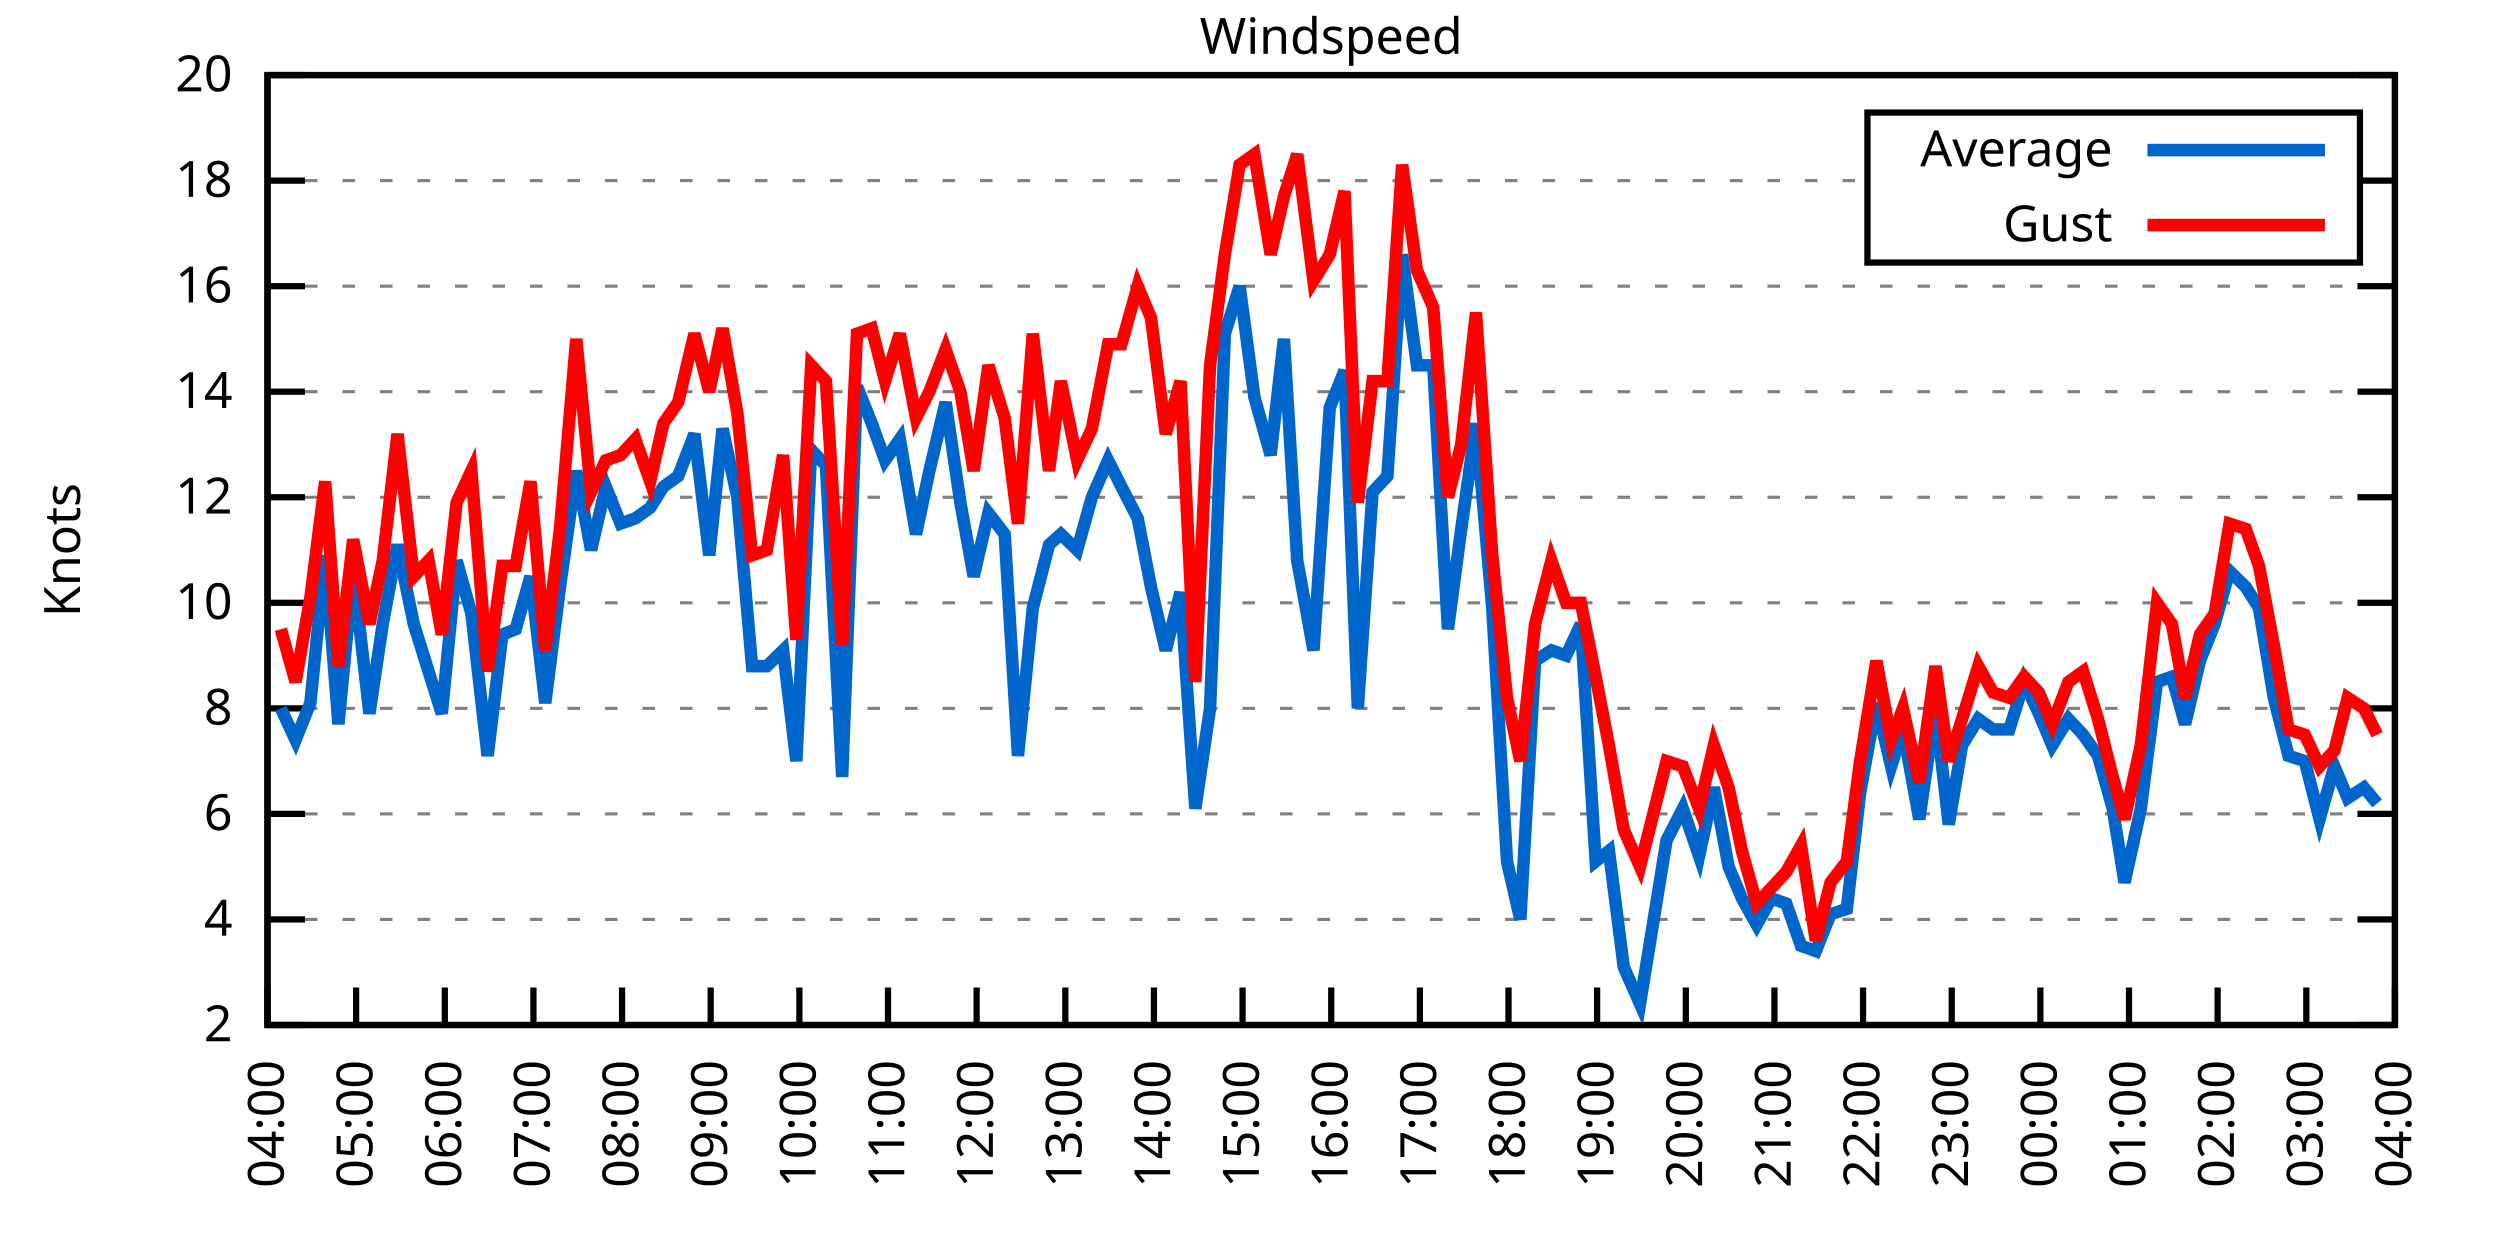
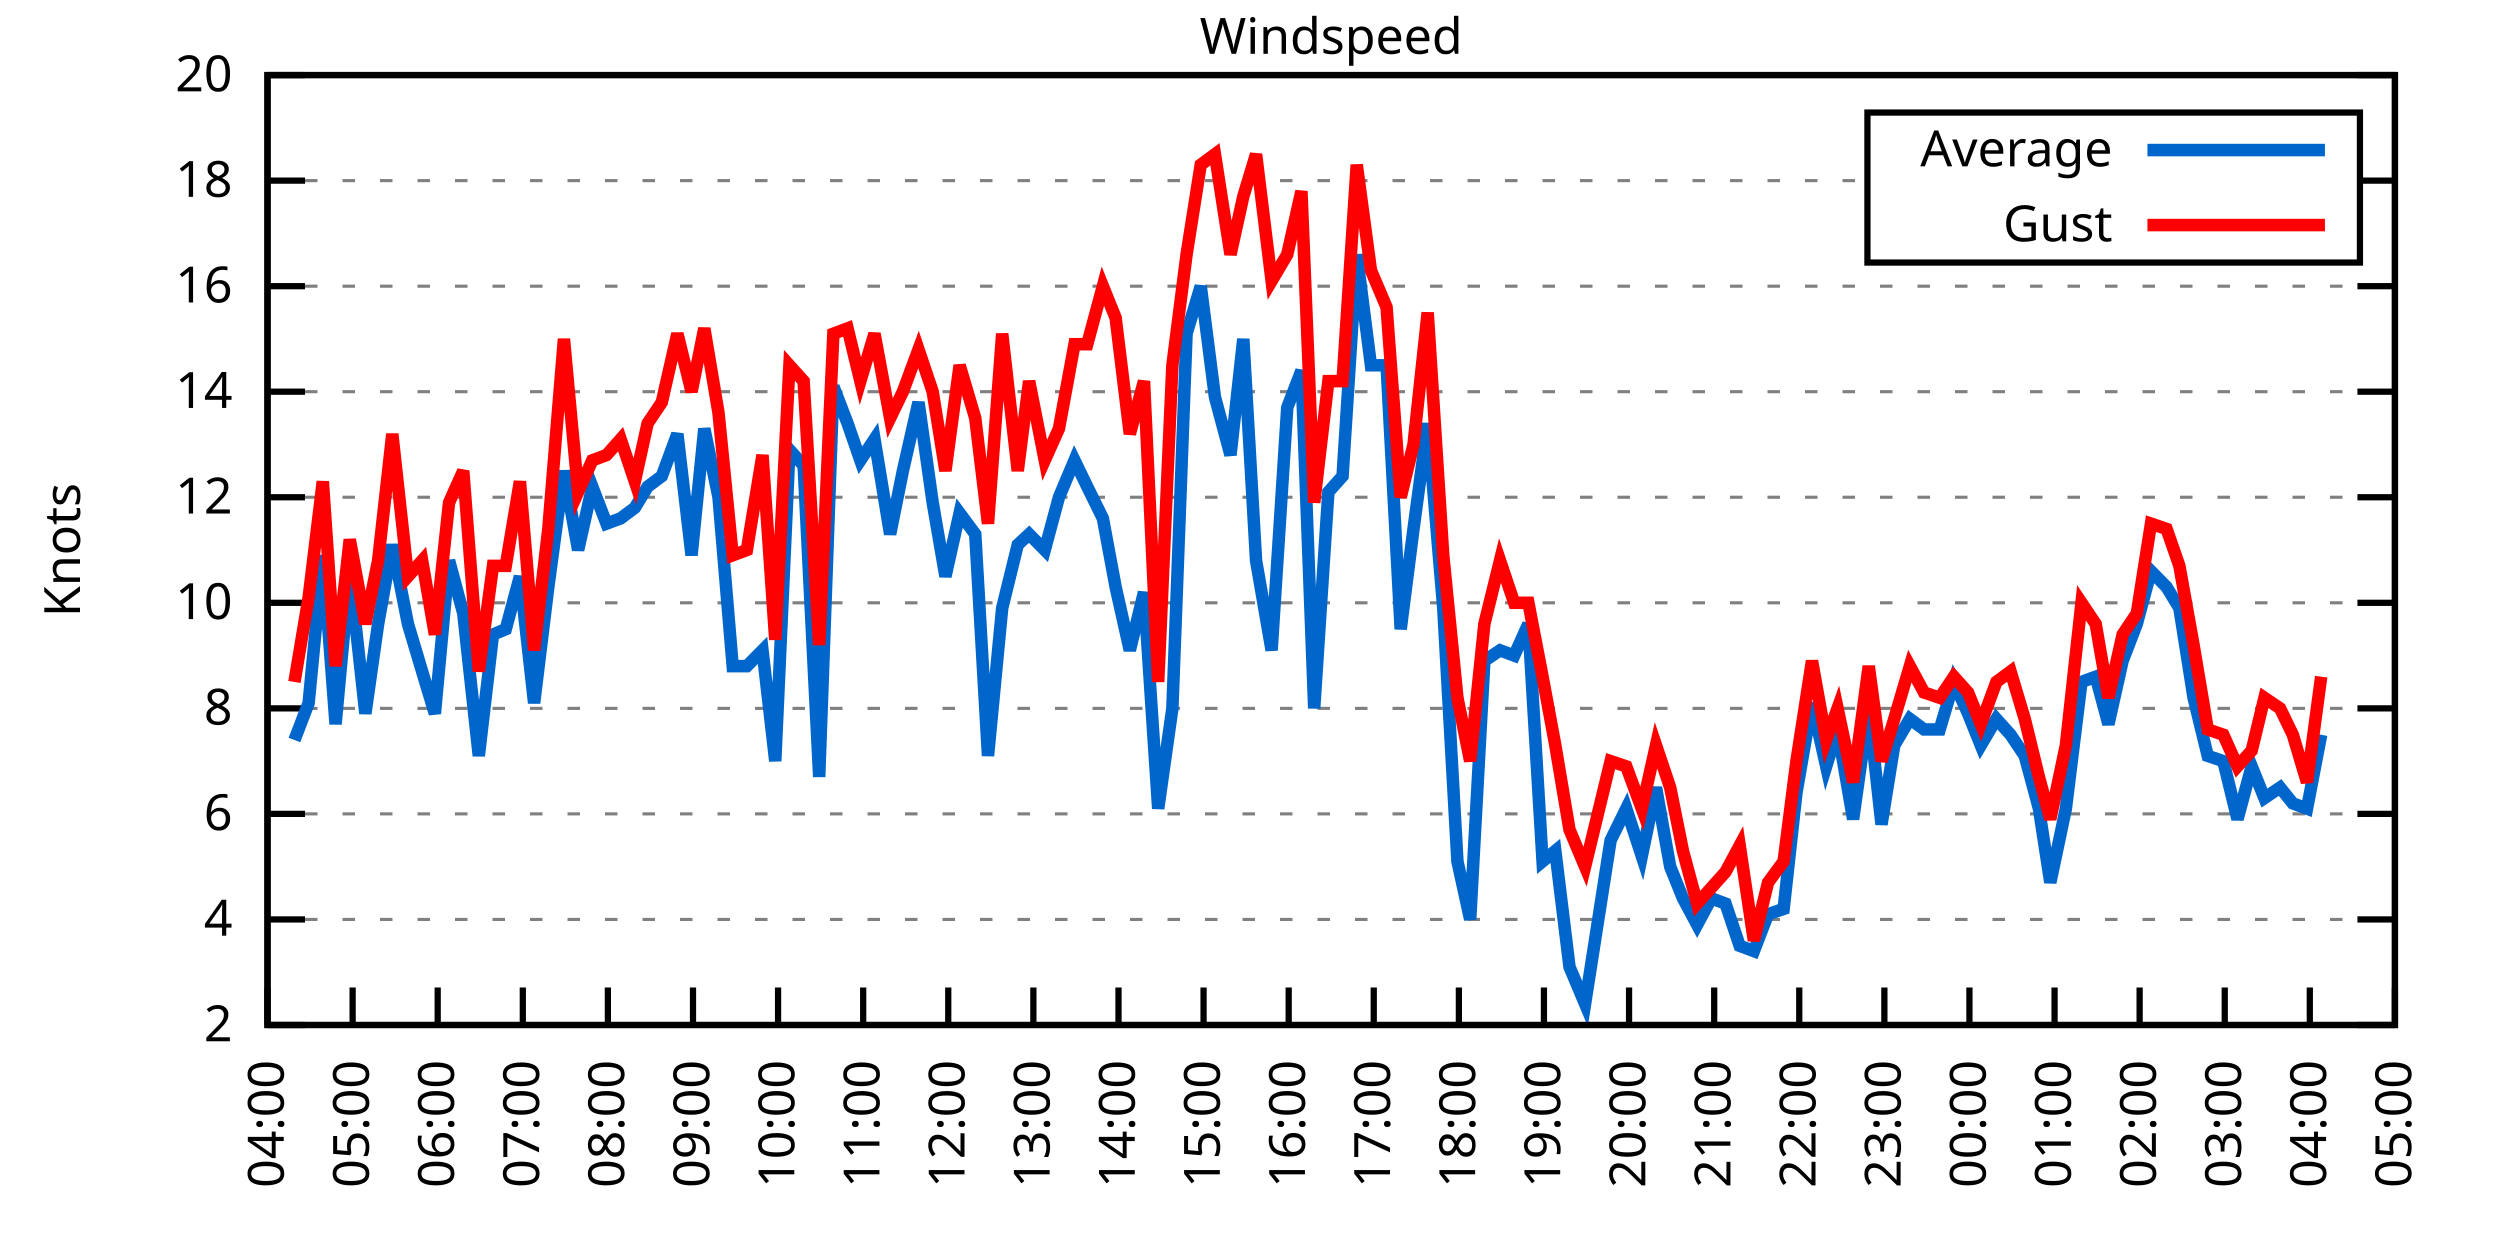
<svg xmlns="http://www.w3.org/2000/svg" xmlns:xlink="http://www.w3.org/1999/xlink" width="400" height="200" viewBox="0 0 400 200">
  <g id="gnuplot_canvas">
    <rect x="0" y="0" width="400" height="200" fill="none" />
    <defs>
      <circle id="gpDot" r="0.5" stroke-width="0.5" stroke="currentColor" />
      <path id="gpPt0" stroke-width="0.333" stroke="currentColor" d="M-1,0 h2 M0,-1 v2" />
      <path id="gpPt1" stroke-width="0.333" stroke="currentColor" d="M-1,-1 L1,1 M1,-1 L-1,1" />
      <path id="gpPt2" stroke-width="0.333" stroke="currentColor" d="M-1,0 L1,0 M0,-1 L0,1 M-1,-1 L1,1 M-1,1 L1,-1" />
      <rect id="gpPt3" stroke-width="0.333" stroke="currentColor" x="-1" y="-1" width="2" height="2" />
      <rect id="gpPt4" stroke-width="0.333" stroke="currentColor" fill="currentColor" x="-1" y="-1" width="2" height="2" />
      <circle id="gpPt5" stroke-width="0.333" stroke="currentColor" cx="0" cy="0" r="1" />
      <use xlink:href="#gpPt5" id="gpPt6" fill="currentColor" stroke="none" />
      <path id="gpPt7" stroke-width="0.333" stroke="currentColor" d="M0,-1.33 L-1.33,0.67 L1.33,0.67 z" />
      <use xlink:href="#gpPt7" id="gpPt8" fill="currentColor" stroke="none" />
      <use xlink:href="#gpPt7" id="gpPt9" stroke="currentColor" transform="rotate(180)" />
      <use xlink:href="#gpPt9" id="gpPt10" fill="currentColor" stroke="none" />
      <use xlink:href="#gpPt3" id="gpPt11" stroke="currentColor" transform="rotate(45)" />
      <use xlink:href="#gpPt11" id="gpPt12" fill="currentColor" stroke="none" />
      <path id="gpPt13" stroke-width="0.333" stroke="currentColor" d="M0,1.330 L1.265,0.411 L0.782,-1.067 L-0.782,-1.076 L-1.265,0.411 z" />
      <use xlink:href="#gpPt13" id="gpPt14" fill="currentColor" stroke="none" />
      <filter id="textbox" filterUnits="objectBoundingBox" x="0" y="0" height="1" width="1">
        <feFlood flood-color="white" flood-opacity="1" result="bgnd" />
        <feComposite in="SourceGraphic" in2="bgnd" operator="atop" />
      </filter>
      <filter id="greybox" filterUnits="objectBoundingBox" x="0" y="0" height="1" width="1">
        <feFlood flood-color="lightgrey" flood-opacity="1" result="grey" />
        <feComposite in="SourceGraphic" in2="grey" operator="atop" />
      </filter>
    </defs>
    <g fill="none" color="white" stroke="currentColor" stroke-width="1.00" stroke-linecap="butt" stroke-linejoin="miter">
</g>
    <g fill="none" color="black" stroke="currentColor" stroke-width="1.00" stroke-linecap="butt" stroke-linejoin="miter">
      <g stroke="none" shape-rendering="crispEdges">
        <polygon fill="rgb(255, 255, 255)" points="42.80,164.00 383.18,164.00 383.18,12.02 42.80,12.02 " />
      </g>
    </g>
    <g fill="none" color="black" stroke="currentColor" stroke-width="1.00" stroke-linecap="butt" stroke-linejoin="miter">
</g>
    <g fill="none" color="black" stroke="black" stroke-width="0.50" stroke-linecap="butt" stroke-linejoin="miter">
</g>
    <g fill="none" color="gray" stroke="currentColor" stroke-width="0.50" stroke-linecap="butt" stroke-linejoin="miter">
      <path stroke="gray" stroke-dasharray="2,4" class="gridline" d="M42.80,164.00 L383.19,164.00  " />
    </g>
    <g fill="none" color="gray" stroke="gray" stroke-width="1.00" stroke-linecap="butt" stroke-linejoin="miter">
</g>
    <g fill="none" color="black" stroke="currentColor" stroke-width="1.00" stroke-linecap="butt" stroke-linejoin="miter">
      <path stroke="black" d="M42.80,164.00 L48.80,164.00 M383.19,164.00 L377.19,164.00  " />
      <g transform="translate(37.20,166.60)" stroke="none" fill="black" font-family="Sans" font-size="8.00" text-anchor="end">
        <text>
          <tspan font-family="Sans"> 2</tspan>
        </text>
      </g>
    </g>
    <g fill="none" color="black" stroke="currentColor" stroke-width="1.00" stroke-linecap="butt" stroke-linejoin="miter">
</g>
    <g fill="none" color="black" stroke="black" stroke-width="0.50" stroke-linecap="butt" stroke-linejoin="miter">
</g>
    <g fill="none" color="gray" stroke="currentColor" stroke-width="0.50" stroke-linecap="butt" stroke-linejoin="miter">
      <path stroke="gray" stroke-dasharray="2,4" class="gridline" d="M42.80,147.11 L383.19,147.11  " />
    </g>
    <g fill="none" color="gray" stroke="gray" stroke-width="1.00" stroke-linecap="butt" stroke-linejoin="miter">
</g>
    <g fill="none" color="black" stroke="currentColor" stroke-width="1.00" stroke-linecap="butt" stroke-linejoin="miter">
      <path stroke="black" d="M42.80,147.11 L48.80,147.11 M383.19,147.11 L377.19,147.11  " />
      <g transform="translate(37.20,149.71)" stroke="none" fill="black" font-family="Sans" font-size="8.00" text-anchor="end">
        <text>
          <tspan font-family="Sans"> 4</tspan>
        </text>
      </g>
    </g>
    <g fill="none" color="black" stroke="currentColor" stroke-width="1.00" stroke-linecap="butt" stroke-linejoin="miter">
</g>
    <g fill="none" color="black" stroke="black" stroke-width="0.50" stroke-linecap="butt" stroke-linejoin="miter">
</g>
    <g fill="none" color="gray" stroke="currentColor" stroke-width="0.50" stroke-linecap="butt" stroke-linejoin="miter">
      <path stroke="gray" stroke-dasharray="2,4" class="gridline" d="M42.80,130.22 L383.19,130.22  " />
    </g>
    <g fill="none" color="gray" stroke="gray" stroke-width="1.00" stroke-linecap="butt" stroke-linejoin="miter">
</g>
    <g fill="none" color="black" stroke="currentColor" stroke-width="1.00" stroke-linecap="butt" stroke-linejoin="miter">
      <path stroke="black" d="M42.80,130.22 L48.80,130.22 M383.19,130.22 L377.19,130.22  " />
      <g transform="translate(37.20,132.82)" stroke="none" fill="black" font-family="Sans" font-size="8.00" text-anchor="end">
        <text>
          <tspan font-family="Sans"> 6</tspan>
        </text>
      </g>
    </g>
    <g fill="none" color="black" stroke="currentColor" stroke-width="1.00" stroke-linecap="butt" stroke-linejoin="miter">
</g>
    <g fill="none" color="black" stroke="black" stroke-width="0.50" stroke-linecap="butt" stroke-linejoin="miter">
</g>
    <g fill="none" color="gray" stroke="currentColor" stroke-width="0.50" stroke-linecap="butt" stroke-linejoin="miter">
      <path stroke="gray" stroke-dasharray="2,4" class="gridline" d="M42.80,113.34 L383.19,113.34  " />
    </g>
    <g fill="none" color="gray" stroke="gray" stroke-width="1.00" stroke-linecap="butt" stroke-linejoin="miter">
</g>
    <g fill="none" color="black" stroke="currentColor" stroke-width="1.00" stroke-linecap="butt" stroke-linejoin="miter">
      <path stroke="black" d="M42.80,113.34 L48.80,113.34 M383.19,113.34 L377.19,113.34  " />
      <g transform="translate(37.20,115.94)" stroke="none" fill="black" font-family="Sans" font-size="8.00" text-anchor="end">
        <text>
          <tspan font-family="Sans"> 8</tspan>
        </text>
      </g>
    </g>
    <g fill="none" color="black" stroke="currentColor" stroke-width="1.00" stroke-linecap="butt" stroke-linejoin="miter">
</g>
    <g fill="none" color="black" stroke="black" stroke-width="0.50" stroke-linecap="butt" stroke-linejoin="miter">
</g>
    <g fill="none" color="gray" stroke="currentColor" stroke-width="0.50" stroke-linecap="butt" stroke-linejoin="miter">
      <path stroke="gray" stroke-dasharray="2,4" class="gridline" d="M42.80,96.45 L383.19,96.45  " />
    </g>
    <g fill="none" color="gray" stroke="gray" stroke-width="1.00" stroke-linecap="butt" stroke-linejoin="miter">
</g>
    <g fill="none" color="black" stroke="currentColor" stroke-width="1.00" stroke-linecap="butt" stroke-linejoin="miter">
      <path stroke="black" d="M42.80,96.45 L48.80,96.45 M383.19,96.45 L377.19,96.45  " />
      <g transform="translate(37.20,99.05)" stroke="none" fill="black" font-family="Sans" font-size="8.00" text-anchor="end">
        <text>
          <tspan font-family="Sans"> 10</tspan>
        </text>
      </g>
    </g>
    <g fill="none" color="black" stroke="currentColor" stroke-width="1.00" stroke-linecap="butt" stroke-linejoin="miter">
</g>
    <g fill="none" color="black" stroke="black" stroke-width="0.50" stroke-linecap="butt" stroke-linejoin="miter">
</g>
    <g fill="none" color="gray" stroke="currentColor" stroke-width="0.50" stroke-linecap="butt" stroke-linejoin="miter">
      <path stroke="gray" stroke-dasharray="2,4" class="gridline" d="M42.80,79.56 L383.19,79.56  " />
    </g>
    <g fill="none" color="gray" stroke="gray" stroke-width="1.00" stroke-linecap="butt" stroke-linejoin="miter">
</g>
    <g fill="none" color="black" stroke="currentColor" stroke-width="1.00" stroke-linecap="butt" stroke-linejoin="miter">
      <path stroke="black" d="M42.80,79.56 L48.80,79.56 M383.19,79.56 L377.19,79.56  " />
      <g transform="translate(37.20,82.16)" stroke="none" fill="black" font-family="Sans" font-size="8.00" text-anchor="end">
        <text>
          <tspan font-family="Sans"> 12</tspan>
        </text>
      </g>
    </g>
    <g fill="none" color="black" stroke="currentColor" stroke-width="1.00" stroke-linecap="butt" stroke-linejoin="miter">
</g>
    <g fill="none" color="black" stroke="black" stroke-width="0.50" stroke-linecap="butt" stroke-linejoin="miter">
</g>
    <g fill="none" color="gray" stroke="currentColor" stroke-width="0.50" stroke-linecap="butt" stroke-linejoin="miter">
      <path stroke="gray" stroke-dasharray="2,4" class="gridline" d="M42.80,62.67 L383.19,62.67  " />
    </g>
    <g fill="none" color="gray" stroke="gray" stroke-width="1.00" stroke-linecap="butt" stroke-linejoin="miter">
</g>
    <g fill="none" color="black" stroke="currentColor" stroke-width="1.00" stroke-linecap="butt" stroke-linejoin="miter">
      <path stroke="black" d="M42.80,62.67 L48.80,62.67 M383.19,62.67 L377.19,62.67  " />
      <g transform="translate(37.20,65.27)" stroke="none" fill="black" font-family="Sans" font-size="8.00" text-anchor="end">
        <text>
          <tspan font-family="Sans"> 14</tspan>
        </text>
      </g>
    </g>
    <g fill="none" color="black" stroke="currentColor" stroke-width="1.00" stroke-linecap="butt" stroke-linejoin="miter">
</g>
    <g fill="none" color="black" stroke="black" stroke-width="0.50" stroke-linecap="butt" stroke-linejoin="miter">
</g>
    <g fill="none" color="gray" stroke="currentColor" stroke-width="0.50" stroke-linecap="butt" stroke-linejoin="miter">
      <path stroke="gray" stroke-dasharray="2,4" class="gridline" d="M42.80,45.79 L383.19,45.79  " />
    </g>
    <g fill="none" color="gray" stroke="gray" stroke-width="1.00" stroke-linecap="butt" stroke-linejoin="miter">
</g>
    <g fill="none" color="black" stroke="currentColor" stroke-width="1.00" stroke-linecap="butt" stroke-linejoin="miter">
      <path stroke="black" d="M42.80,45.79 L48.80,45.79 M383.19,45.79 L377.19,45.79  " />
      <g transform="translate(37.20,48.39)" stroke="none" fill="black" font-family="Sans" font-size="8.00" text-anchor="end">
        <text>
          <tspan font-family="Sans"> 16</tspan>
        </text>
      </g>
    </g>
    <g fill="none" color="black" stroke="currentColor" stroke-width="1.00" stroke-linecap="butt" stroke-linejoin="miter">
</g>
    <g fill="none" color="black" stroke="black" stroke-width="0.50" stroke-linecap="butt" stroke-linejoin="miter">
</g>
    <g fill="none" color="gray" stroke="currentColor" stroke-width="0.50" stroke-linecap="butt" stroke-linejoin="miter">
      <path stroke="gray" stroke-dasharray="2,4" class="gridline" d="M42.80,28.90 L298.79,28.90 M377.59,28.90 L383.19,28.90  " />
    </g>
    <g fill="none" color="gray" stroke="gray" stroke-width="1.00" stroke-linecap="butt" stroke-linejoin="miter">
</g>
    <g fill="none" color="black" stroke="currentColor" stroke-width="1.00" stroke-linecap="butt" stroke-linejoin="miter">
      <path stroke="black" d="M42.80,28.90 L48.80,28.90 M383.19,28.90 L377.19,28.90  " />
      <g transform="translate(37.20,31.50)" stroke="none" fill="black" font-family="Sans" font-size="8.00" text-anchor="end">
        <text>
          <tspan font-family="Sans"> 18</tspan>
        </text>
      </g>
    </g>
    <g fill="none" color="black" stroke="currentColor" stroke-width="1.00" stroke-linecap="butt" stroke-linejoin="miter">
</g>
    <g fill="none" color="black" stroke="black" stroke-width="0.50" stroke-linecap="butt" stroke-linejoin="miter">
</g>
    <g fill="none" color="gray" stroke="currentColor" stroke-width="0.50" stroke-linecap="butt" stroke-linejoin="miter">
      <path stroke="gray" stroke-dasharray="2,4" class="gridline" d="M42.80,12.01 L383.19,12.01  " />
    </g>
    <g fill="none" color="gray" stroke="gray" stroke-width="1.00" stroke-linecap="butt" stroke-linejoin="miter">
</g>
    <g fill="none" color="black" stroke="currentColor" stroke-width="1.00" stroke-linecap="butt" stroke-linejoin="miter">
      <path stroke="black" d="M42.80,12.01 L48.80,12.01 M383.19,12.01 L377.19,12.01  " />
      <g transform="translate(37.20,14.61)" stroke="none" fill="black" font-family="Sans" font-size="8.00" text-anchor="end">
        <text>
          <tspan font-family="Sans"> 20</tspan>
        </text>
      </g>
    </g>
    <g fill="none" color="black" stroke="currentColor" stroke-width="1.00" stroke-linecap="butt" stroke-linejoin="miter">
      <path stroke="black" d="M42.80,164.00 L42.80,158.00  " />
      <g transform="translate(45.40,169.60) rotate(270.00)" stroke="none" fill="black" font-family="Sans" font-size="8.00" text-anchor="end">
        <text>
          <tspan font-family="Sans">04:00</tspan>
        </text>
      </g>
    </g>
    <g fill="none" color="black" stroke="currentColor" stroke-width="1.00" stroke-linecap="butt" stroke-linejoin="miter">
-       <path stroke="black" d="M56.98,164.00 L56.98,158.00  " />
-       <g transform="translate(59.58,169.60) rotate(270.00)" stroke="none" fill="black" font-family="Sans" font-size="8.00" text-anchor="end">
+       <path stroke="black" d="M56.42,164.00 L56.42,158.00  " />
+       <g transform="translate(59.02,169.60) rotate(270.00)" stroke="none" fill="black" font-family="Sans" font-size="8.00" text-anchor="end">
        <text>
          <tspan font-family="Sans">05:00</tspan>
        </text>
      </g>
    </g>
    <g fill="none" color="black" stroke="currentColor" stroke-width="1.00" stroke-linecap="butt" stroke-linejoin="miter">
-       <path stroke="black" d="M71.17,164.00 L71.17,158.00  " />
-       <g transform="translate(73.77,169.60) rotate(270.00)" stroke="none" fill="black" font-family="Sans" font-size="8.00" text-anchor="end">
+       <path stroke="black" d="M70.03,164.00 L70.03,158.00  " />
+       <g transform="translate(72.63,169.60) rotate(270.00)" stroke="none" fill="black" font-family="Sans" font-size="8.00" text-anchor="end">
        <text>
          <tspan font-family="Sans">06:00</tspan>
        </text>
      </g>
    </g>
    <g fill="none" color="black" stroke="currentColor" stroke-width="1.00" stroke-linecap="butt" stroke-linejoin="miter">
-       <path stroke="black" d="M85.35,164.00 L85.35,158.00  " />
-       <g transform="translate(87.95,169.60) rotate(270.00)" stroke="none" fill="black" font-family="Sans" font-size="8.00" text-anchor="end">
+       <path stroke="black" d="M83.65,164.00 L83.65,158.00  " />
+       <g transform="translate(86.25,169.60) rotate(270.00)" stroke="none" fill="black" font-family="Sans" font-size="8.00" text-anchor="end">
        <text>
          <tspan font-family="Sans">07:00</tspan>
        </text>
      </g>
    </g>
    <g fill="none" color="black" stroke="currentColor" stroke-width="1.00" stroke-linecap="butt" stroke-linejoin="miter">
-       <path stroke="black" d="M99.53,164.00 L99.53,158.00  " />
-       <g transform="translate(102.13,169.60) rotate(270.00)" stroke="none" fill="black" font-family="Sans" font-size="8.00" text-anchor="end">
+       <path stroke="black" d="M97.26,164.00 L97.26,158.00  " />
+       <g transform="translate(99.86,169.60) rotate(270.00)" stroke="none" fill="black" font-family="Sans" font-size="8.00" text-anchor="end">
        <text>
          <tspan font-family="Sans">08:00</tspan>
        </text>
      </g>
    </g>
    <g fill="none" color="black" stroke="currentColor" stroke-width="1.00" stroke-linecap="butt" stroke-linejoin="miter">
-       <path stroke="black" d="M113.71,164.00 L113.71,158.00  " />
-       <g transform="translate(116.31,169.60) rotate(270.00)" stroke="none" fill="black" font-family="Sans" font-size="8.00" text-anchor="end">
+       <path stroke="black" d="M110.88,164.00 L110.88,158.00  " />
+       <g transform="translate(113.48,169.60) rotate(270.00)" stroke="none" fill="black" font-family="Sans" font-size="8.00" text-anchor="end">
        <text>
          <tspan font-family="Sans">09:00</tspan>
        </text>
      </g>
    </g>
    <g fill="none" color="black" stroke="currentColor" stroke-width="1.00" stroke-linecap="butt" stroke-linejoin="miter">
-       <path stroke="black" d="M127.90,164.00 L127.90,158.00  " />
-       <g transform="translate(130.50,169.60) rotate(270.00)" stroke="none" fill="black" font-family="Sans" font-size="8.00" text-anchor="end">
+       <path stroke="black" d="M124.49,164.00 L124.49,158.00  " />
+       <g transform="translate(127.09,169.60) rotate(270.00)" stroke="none" fill="black" font-family="Sans" font-size="8.00" text-anchor="end">
        <text>
          <tspan font-family="Sans">10:00</tspan>
        </text>
      </g>
    </g>
    <g fill="none" color="black" stroke="currentColor" stroke-width="1.00" stroke-linecap="butt" stroke-linejoin="miter">
-       <path stroke="black" d="M142.08,164.00 L142.08,158.00  " />
-       <g transform="translate(144.68,169.60) rotate(270.00)" stroke="none" fill="black" font-family="Sans" font-size="8.00" text-anchor="end">
+       <path stroke="black" d="M138.11,164.00 L138.11,158.00  " />
+       <g transform="translate(140.71,169.60) rotate(270.00)" stroke="none" fill="black" font-family="Sans" font-size="8.00" text-anchor="end">
        <text>
          <tspan font-family="Sans">11:00</tspan>
        </text>
      </g>
    </g>
    <g fill="none" color="black" stroke="currentColor" stroke-width="1.00" stroke-linecap="butt" stroke-linejoin="miter">
-       <path stroke="black" d="M156.26,164.00 L156.26,158.00  " />
-       <g transform="translate(158.86,169.60) rotate(270.00)" stroke="none" fill="black" font-family="Sans" font-size="8.00" text-anchor="end">
+       <path stroke="black" d="M151.72,164.00 L151.72,158.00  " />
+       <g transform="translate(154.32,169.60) rotate(270.00)" stroke="none" fill="black" font-family="Sans" font-size="8.00" text-anchor="end">
        <text>
          <tspan font-family="Sans">12:00</tspan>
        </text>
      </g>
    </g>
    <g fill="none" color="black" stroke="currentColor" stroke-width="1.00" stroke-linecap="butt" stroke-linejoin="miter">
-       <path stroke="black" d="M170.45,164.00 L170.45,158.00  " />
-       <g transform="translate(173.05,169.60) rotate(270.00)" stroke="none" fill="black" font-family="Sans" font-size="8.00" text-anchor="end">
+       <path stroke="black" d="M165.34,164.00 L165.34,158.00  " />
+       <g transform="translate(167.94,169.60) rotate(270.00)" stroke="none" fill="black" font-family="Sans" font-size="8.00" text-anchor="end">
        <text>
          <tspan font-family="Sans">13:00</tspan>
        </text>
      </g>
    </g>
    <g fill="none" color="black" stroke="currentColor" stroke-width="1.00" stroke-linecap="butt" stroke-linejoin="miter">
-       <path stroke="black" d="M184.63,164.00 L184.63,158.00  " />
-       <g transform="translate(187.23,169.60) rotate(270.00)" stroke="none" fill="black" font-family="Sans" font-size="8.00" text-anchor="end">
+       <path stroke="black" d="M178.96,164.00 L178.96,158.00  " />
+       <g transform="translate(181.56,169.60) rotate(270.00)" stroke="none" fill="black" font-family="Sans" font-size="8.00" text-anchor="end">
        <text>
          <tspan font-family="Sans">14:00</tspan>
        </text>
      </g>
    </g>
    <g fill="none" color="black" stroke="currentColor" stroke-width="1.00" stroke-linecap="butt" stroke-linejoin="miter">
-       <path stroke="black" d="M198.81,164.00 L198.81,158.00  " />
-       <g transform="translate(201.41,169.60) rotate(270.00)" stroke="none" fill="black" font-family="Sans" font-size="8.00" text-anchor="end">
+       <path stroke="black" d="M192.57,164.00 L192.57,158.00  " />
+       <g transform="translate(195.17,169.60) rotate(270.00)" stroke="none" fill="black" font-family="Sans" font-size="8.00" text-anchor="end">
        <text>
          <tspan font-family="Sans">15:00</tspan>
        </text>
      </g>
    </g>
    <g fill="none" color="black" stroke="currentColor" stroke-width="1.00" stroke-linecap="butt" stroke-linejoin="miter">
-       <path stroke="black" d="M213.00,164.00 L213.00,158.00  " />
-       <g transform="translate(215.60,169.60) rotate(270.00)" stroke="none" fill="black" font-family="Sans" font-size="8.00" text-anchor="end">
+       <path stroke="black" d="M206.19,164.00 L206.19,158.00  " />
+       <g transform="translate(208.79,169.60) rotate(270.00)" stroke="none" fill="black" font-family="Sans" font-size="8.00" text-anchor="end">
        <text>
          <tspan font-family="Sans">16:00</tspan>
        </text>
      </g>
    </g>
    <g fill="none" color="black" stroke="currentColor" stroke-width="1.00" stroke-linecap="butt" stroke-linejoin="miter">
-       <path stroke="black" d="M227.18,164.00 L227.18,158.00  " />
-       <g transform="translate(229.78,169.60) rotate(270.00)" stroke="none" fill="black" font-family="Sans" font-size="8.00" text-anchor="end">
+       <path stroke="black" d="M219.80,164.00 L219.80,158.00  " />
+       <g transform="translate(222.40,169.60) rotate(270.00)" stroke="none" fill="black" font-family="Sans" font-size="8.00" text-anchor="end">
        <text>
          <tspan font-family="Sans">17:00</tspan>
        </text>
      </g>
    </g>
    <g fill="none" color="black" stroke="currentColor" stroke-width="1.00" stroke-linecap="butt" stroke-linejoin="miter">
-       <path stroke="black" d="M241.36,164.00 L241.36,158.00  " />
-       <g transform="translate(243.96,169.60) rotate(270.00)" stroke="none" fill="black" font-family="Sans" font-size="8.00" text-anchor="end">
+       <path stroke="black" d="M233.42,164.00 L233.42,158.00  " />
+       <g transform="translate(236.02,169.60) rotate(270.00)" stroke="none" fill="black" font-family="Sans" font-size="8.00" text-anchor="end">
        <text>
          <tspan font-family="Sans">18:00</tspan>
        </text>
      </g>
    </g>
    <g fill="none" color="black" stroke="currentColor" stroke-width="1.00" stroke-linecap="butt" stroke-linejoin="miter">
-       <path stroke="black" d="M255.54,164.00 L255.54,158.00  " />
-       <g transform="translate(258.14,169.60) rotate(270.00)" stroke="none" fill="black" font-family="Sans" font-size="8.00" text-anchor="end">
+       <path stroke="black" d="M247.03,164.00 L247.03,158.00  " />
+       <g transform="translate(249.63,169.60) rotate(270.00)" stroke="none" fill="black" font-family="Sans" font-size="8.00" text-anchor="end">
        <text>
          <tspan font-family="Sans">19:00</tspan>
        </text>
      </g>
    </g>
    <g fill="none" color="black" stroke="currentColor" stroke-width="1.00" stroke-linecap="butt" stroke-linejoin="miter">
-       <path stroke="black" d="M269.73,164.00 L269.73,158.00  " />
-       <g transform="translate(272.33,169.60) rotate(270.00)" stroke="none" fill="black" font-family="Sans" font-size="8.00" text-anchor="end">
+       <path stroke="black" d="M260.65,164.00 L260.65,158.00  " />
+       <g transform="translate(263.25,169.60) rotate(270.00)" stroke="none" fill="black" font-family="Sans" font-size="8.00" text-anchor="end">
        <text>
          <tspan font-family="Sans">20:00</tspan>
        </text>
      </g>
    </g>
    <g fill="none" color="black" stroke="currentColor" stroke-width="1.00" stroke-linecap="butt" stroke-linejoin="miter">
-       <path stroke="black" d="M283.91,164.00 L283.91,158.00  " />
-       <g transform="translate(286.51,169.60) rotate(270.00)" stroke="none" fill="black" font-family="Sans" font-size="8.00" text-anchor="end">
+       <path stroke="black" d="M274.27,164.00 L274.27,158.00  " />
+       <g transform="translate(276.87,169.60) rotate(270.00)" stroke="none" fill="black" font-family="Sans" font-size="8.00" text-anchor="end">
        <text>
          <tspan font-family="Sans">21:00</tspan>
        </text>
      </g>
    </g>
    <g fill="none" color="black" stroke="currentColor" stroke-width="1.00" stroke-linecap="butt" stroke-linejoin="miter">
-       <path stroke="black" d="M298.09,164.00 L298.09,158.00  " />
-       <g transform="translate(300.69,169.60) rotate(270.00)" stroke="none" fill="black" font-family="Sans" font-size="8.00" text-anchor="end">
+       <path stroke="black" d="M287.88,164.00 L287.88,158.00  " />
+       <g transform="translate(290.48,169.60) rotate(270.00)" stroke="none" fill="black" font-family="Sans" font-size="8.00" text-anchor="end">
        <text>
          <tspan font-family="Sans">22:00</tspan>
        </text>
      </g>
    </g>
    <g fill="none" color="black" stroke="currentColor" stroke-width="1.00" stroke-linecap="butt" stroke-linejoin="miter">
-       <path stroke="black" d="M312.28,164.00 L312.28,158.00  " />
-       <g transform="translate(314.88,169.60) rotate(270.00)" stroke="none" fill="black" font-family="Sans" font-size="8.00" text-anchor="end">
+       <path stroke="black" d="M301.50,164.00 L301.50,158.00  " />
+       <g transform="translate(304.10,169.60) rotate(270.00)" stroke="none" fill="black" font-family="Sans" font-size="8.00" text-anchor="end">
        <text>
          <tspan font-family="Sans">23:00</tspan>
        </text>
      </g>
    </g>
    <g fill="none" color="black" stroke="currentColor" stroke-width="1.00" stroke-linecap="butt" stroke-linejoin="miter">
-       <path stroke="black" d="M326.46,164.00 L326.46,158.00  " />
-       <g transform="translate(329.06,169.60) rotate(270.00)" stroke="none" fill="black" font-family="Sans" font-size="8.00" text-anchor="end">
+       <path stroke="black" d="M315.11,164.00 L315.11,158.00  " />
+       <g transform="translate(317.71,169.60) rotate(270.00)" stroke="none" fill="black" font-family="Sans" font-size="8.00" text-anchor="end">
        <text>
          <tspan font-family="Sans">00:00</tspan>
        </text>
      </g>
    </g>
    <g fill="none" color="black" stroke="currentColor" stroke-width="1.00" stroke-linecap="butt" stroke-linejoin="miter">
-       <path stroke="black" d="M340.64,164.00 L340.64,158.00  " />
-       <g transform="translate(343.24,169.60) rotate(270.00)" stroke="none" fill="black" font-family="Sans" font-size="8.00" text-anchor="end">
+       <path stroke="black" d="M328.73,164.00 L328.73,158.00  " />
+       <g transform="translate(331.33,169.60) rotate(270.00)" stroke="none" fill="black" font-family="Sans" font-size="8.00" text-anchor="end">
        <text>
          <tspan font-family="Sans">01:00</tspan>
        </text>
      </g>
    </g>
    <g fill="none" color="black" stroke="currentColor" stroke-width="1.00" stroke-linecap="butt" stroke-linejoin="miter">
-       <path stroke="black" d="M354.82,164.00 L354.82,158.00  " />
-       <g transform="translate(357.42,169.60) rotate(270.00)" stroke="none" fill="black" font-family="Sans" font-size="8.00" text-anchor="end">
+       <path stroke="black" d="M342.34,164.00 L342.34,158.00  " />
+       <g transform="translate(344.94,169.60) rotate(270.00)" stroke="none" fill="black" font-family="Sans" font-size="8.00" text-anchor="end">
        <text>
          <tspan font-family="Sans">02:00</tspan>
        </text>
      </g>
    </g>
    <g fill="none" color="black" stroke="currentColor" stroke-width="1.00" stroke-linecap="butt" stroke-linejoin="miter">
-       <path stroke="black" d="M369.01,164.00 L369.01,158.00  " />
-       <g transform="translate(371.61,169.60) rotate(270.00)" stroke="none" fill="black" font-family="Sans" font-size="8.00" text-anchor="end">
+       <path stroke="black" d="M355.96,164.00 L355.96,158.00  " />
+       <g transform="translate(358.56,169.60) rotate(270.00)" stroke="none" fill="black" font-family="Sans" font-size="8.00" text-anchor="end">
        <text>
          <tspan font-family="Sans">03:00</tspan>
+         </text>
+       </g>
+     </g>
+     <g fill="none" color="black" stroke="currentColor" stroke-width="1.00" stroke-linecap="butt" stroke-linejoin="miter">
+       <path stroke="black" d="M369.57,164.00 L369.57,158.00  " />
+       <g transform="translate(372.17,169.60) rotate(270.00)" stroke="none" fill="black" font-family="Sans" font-size="8.00" text-anchor="end">
+         <text>
+           <tspan font-family="Sans">04:00</tspan>
        </text>
      </g>
    </g>
    <g fill="none" color="black" stroke="currentColor" stroke-width="1.00" stroke-linecap="butt" stroke-linejoin="miter">
      <path stroke="black" d="M383.19,164.00 L383.19,158.00  " />
      <g transform="translate(385.79,169.60) rotate(270.00)" stroke="none" fill="black" font-family="Sans" font-size="8.00" text-anchor="end">
        <text>
-           <tspan font-family="Sans">04:00</tspan>
+           <tspan font-family="Sans">05:00</tspan>
        </text>
      </g>
    </g>
    <g fill="none" color="black" stroke="currentColor" stroke-width="1.00" stroke-linecap="butt" stroke-linejoin="miter">
</g>
    <g fill="none" color="black" stroke="currentColor" stroke-width="1.00" stroke-linecap="butt" stroke-linejoin="miter">
      <path stroke="black" d="M42.80,12.01 L42.80,164.00 L383.19,164.00 L383.19,12.01 L42.80,12.01 Z  " />
    </g>
    <g fill="none" color="black" stroke="currentColor" stroke-width="1.00" stroke-linecap="butt" stroke-linejoin="miter">
</g>
    <g fill="none" color="black" stroke="currentColor" stroke-width="1.00" stroke-linecap="butt" stroke-linejoin="miter">
      <path stroke="black" d="M298.79,42.01 L298.79,18.01 L377.59,18.01 L377.59,42.01 L298.79,42.01 Z  " />
    </g>
    <g id="Windspeed_plot_1">
      <g fill="none" color="white" stroke="black" stroke-width="2.00" stroke-linecap="butt" stroke-linejoin="miter">
</g>
      <g fill="none" color="black" stroke="currentColor" stroke-width="2.00" stroke-linecap="butt" stroke-linejoin="miter">
        <g transform="translate(337.99,26.61)" stroke="none" fill="black" font-family="Sans" font-size="8.00" text-anchor="end">
          <text>
            <tspan font-family="Sans">Average</tspan>
          </text>
        </g>
      </g>
      <g fill="none" color="black" stroke="currentColor" stroke-width="2.00" stroke-linecap="butt" stroke-linejoin="miter">
-         <path stroke="rgb(  0, 102, 204)" d="M343.59,24.01 L371.99,24.01 M44.93,113.34 L47.29,118.40 L49.66,112.49 L52.02,88.85 L54.15,115.87 L56.51,91.38   L59.11,114.18 L61.24,99.83 L63.60,87.16 L66.20,99.83 L68.57,107.43 L70.69,114.18 L73.06,89.69 L75.42,98.14   L78.02,120.94 L80.38,101.52 L82.51,100.67 L84.88,92.23 L87.24,112.49 L89.60,93.92 L92.20,75.34 L94.57,88.00   L96.93,77.87 L99.30,83.78 L101.66,82.94 L104.02,81.25 L106.15,77.87 L108.51,76.18 L111.11,69.43 L113.48,88.85   L115.61,68.58 L117.97,79.56 L120.33,106.58 L122.70,106.58 L125.30,104.05 L127.42,121.78 L129.79,71.96 L132.15,74.49   L134.75,124.31 L137.12,61.83 L139.48,67.74 L141.61,73.65 L143.97,70.27 L146.57,85.47 L148.70,75.34 L151.30,64.36   L153.66,80.41 L155.79,92.23 L158.15,82.09 L160.75,85.47 L162.88,120.94 L165.25,97.29 L167.85,87.16 L169.74,85.47   L172.34,88.00 L174.70,79.56 L177.30,73.65 L179.43,77.87 L182.03,82.94 L184.16,93.92 L186.52,104.05 L188.88,94.76   L191.25,129.38 L193.61,113.34 L195.98,53.39 L198.34,45.79 L200.70,63.52 L203.30,72.81 L205.43,54.23 L207.56,89.69   L210.16,104.05 L212.76,65.21 L215.12,59.30 L217.25,113.34 L219.61,78.72 L221.98,76.18 L224.34,40.72 L226.71,58.45   L229.31,58.45 L231.67,100.67 L233.80,84.63 L236.16,67.74 L238.76,97.29 L241.12,137.82 L243.25,147.11 L245.62,105.74   L248.22,104.05 L250.58,104.89 L252.94,99.83 L255.31,137.82 L257.43,136.14 L259.80,154.71 L262.40,160.62 L266.65,134.45   L269.25,129.38 L271.85,136.98 L274.22,126.00 L276.58,138.67 L278.71,143.73 L281.07,147.96 L283.44,143.73 L285.80,144.58   L288.16,151.33 L290.53,152.18 L292.89,146.27 L295.49,145.42 L297.62,126.85 L300.22,112.49 L302.58,122.62 L304.47,116.71   L307.08,131.07 L309.68,113.34 L311.80,131.91 L313.93,119.25 L316.53,115.03 L318.89,116.71 L321.49,116.71 L323.86,109.11   L326.22,114.18 L328.35,119.25 L330.95,115.03 L333.31,117.56 L335.68,120.94 L338.04,129.38 L339.93,141.20 L342.53,129.38   L345.13,109.11 L347.50,108.27 L349.62,115.87 L351.99,105.74 L354.35,99.83 L356.72,91.38 L359.32,93.92 L361.44,97.29   L363.81,111.65 L366.17,120.94 L368.77,121.78 L371.13,131.07 L373.50,122.62 L375.63,127.69 L378.23,126.00 L380.35,128.54    " />
+         <path stroke="rgb(  0, 102, 204)" d="M343.59,24.01 L371.99,24.01 M47.11,118.40 L49.38,112.49 L51.65,88.85 L53.69,115.87 L55.96,91.38 L58.46,114.18   L60.50,99.83 L62.77,87.16 L65.27,99.83 L67.54,107.43 L69.58,114.18 L71.85,89.69 L74.12,98.14 L76.61,120.94   L78.88,101.52 L80.92,100.67 L83.19,92.23 L85.46,112.49 L87.73,93.92 L90.23,75.34 L92.50,88.00 L94.77,77.87   L97.04,83.78 L99.30,82.94 L101.57,81.25 L103.62,77.87 L105.89,76.18 L108.38,69.43 L110.65,88.85 L112.69,68.58   L114.96,79.56 L117.23,106.58 L119.50,106.58 L122.00,104.05 L124.04,121.78 L126.31,71.96 L128.58,74.49 L131.07,124.31   L133.34,61.83 L135.61,67.74 L137.66,73.65 L139.92,70.27 L142.42,85.47 L144.46,75.34 L146.96,64.36 L149.23,80.41   L151.27,92.23 L153.54,82.09 L156.04,85.47 L158.08,120.94 L160.35,97.29 L162.84,87.16 L164.66,85.47 L167.16,88.00   L169.43,79.56 L171.92,73.65 L173.96,77.87 L176.46,82.94 L178.50,93.92 L180.77,104.05 L183.04,94.76 L185.31,129.38   L187.58,113.34 L189.85,53.39 L192.12,45.79 L194.39,63.52 L196.88,72.81 L198.93,54.23 L200.97,89.69 L203.46,104.05   L205.96,65.21 L208.23,59.30 L210.27,113.34 L212.54,78.72 L214.81,76.18 L217.08,40.72 L219.35,58.45 L221.85,58.45   L224.11,100.67 L226.16,84.63 L228.43,67.74 L230.92,97.29 L233.19,137.82 L235.23,147.11 L237.50,105.74 L240.00,104.05   L242.27,104.89 L244.54,99.83 L246.81,137.82 L248.85,136.14 L251.12,154.71 L253.61,160.62 L257.70,134.45 L260.20,129.38   L262.69,136.98 L264.96,126.00 L267.23,138.67 L269.27,143.73 L271.54,147.96 L273.81,143.73 L276.08,144.58 L278.35,151.33   L280.62,152.18 L282.89,146.27 L285.38,145.42 L287.43,126.85 L289.92,112.49 L292.19,122.62 L294.01,116.71 L296.50,131.07   L299.00,113.34 L301.04,131.91 L303.08,119.25 L305.58,115.03 L307.85,116.71 L310.35,116.71 L312.62,109.11 L314.89,114.18   L316.93,119.25 L319.42,115.03 L321.69,117.56 L323.96,120.94 L326.23,129.38 L328.05,141.20 L330.54,129.38 L333.04,109.11   L335.31,108.27 L337.35,115.87 L339.62,105.74 L341.89,99.83 L344.16,91.38 L346.65,93.92 L348.70,97.29 L350.97,111.65   L353.24,120.94 L355.73,121.78 L358.00,131.07 L360.27,122.62 L362.31,127.69 L364.81,126.00 L366.85,128.54 L369.12,129.38   L371.39,117.56  " />
      </g>
    </g>
    <g id="Windspeed_plot_2">
      <g fill="none" color="black" stroke="currentColor" stroke-width="2.00" stroke-linecap="butt" stroke-linejoin="miter">
        <g transform="translate(337.99,38.61)" stroke="none" fill="black" font-family="Sans" font-size="8.00" text-anchor="end">
          <text>
            <tspan font-family="Sans">Gust</tspan>
          </text>
        </g>
      </g>
      <g fill="none" color="black" stroke="currentColor" stroke-width="2.00" stroke-linecap="butt" stroke-linejoin="miter">
-         <path stroke="rgb(255,   0,   0)" d="M343.59,36.01 L371.99,36.01 M44.93,100.67 L47.29,109.11 L49.66,95.60 L52.02,77.03 L54.15,106.58 L56.51,86.32   L59.11,99.83 L61.24,89.69 L63.60,69.43 L66.20,92.23 L68.57,89.69 L70.69,101.52 L73.06,80.41 L75.42,75.34   L78.02,107.43 L80.38,90.54 L82.51,90.54 L84.88,77.03 L87.24,104.05 L89.60,84.63 L92.20,54.23 L94.57,78.72   L96.93,73.65 L99.30,72.81 L101.66,70.27 L104.02,77.03 L106.15,67.74 L108.51,64.36 L111.11,53.39 L113.48,62.67   L115.61,52.54 L117.97,66.05 L120.33,88.85 L122.70,88.00 L125.30,72.81 L127.42,102.36 L129.79,58.45 L132.15,60.98   L134.75,103.20 L137.12,53.39 L139.48,52.54 L141.61,60.98 L143.97,53.39 L146.57,66.90 L148.70,62.67 L151.30,55.92   L153.66,62.67 L155.79,75.34 L158.15,58.45 L160.75,66.90 L162.88,83.78 L165.25,53.39 L167.85,75.34 L169.74,60.98   L172.34,73.65 L174.70,68.58 L177.30,55.07 L179.43,55.07 L182.03,45.79 L184.16,50.85 L186.52,69.43 L188.88,60.98   L191.25,109.11 L193.61,58.45 L195.98,40.72 L198.34,26.36 L200.70,24.68 L203.30,40.72 L205.43,31.43 L207.56,24.68   L210.16,44.94 L212.76,40.72 L215.12,30.59 L217.25,80.41 L219.61,60.98 L221.98,60.98 L224.34,26.36 L226.71,43.25   L229.31,49.16 L231.67,79.56 L233.80,71.12 L236.16,50.01 L238.76,88.85 L241.12,111.65 L243.25,121.78 L245.62,99.83   L248.22,89.69 L250.58,96.45 L252.94,96.45 L255.31,108.27 L257.43,119.25 L259.80,132.76 L262.40,138.67 L266.65,121.78   L269.25,122.62 L271.85,129.38 L274.22,119.25 L276.58,126.00 L278.71,136.14 L281.07,144.58 L283.44,142.05 L285.80,139.51   L288.16,135.29 L290.53,150.49 L292.89,141.20 L295.49,137.82 L297.62,121.78 L300.22,105.74 L302.58,118.40 L304.47,113.34   L307.08,125.16 L309.68,106.58 L311.80,121.78 L313.93,115.03 L316.53,106.58 L318.89,110.80 L321.49,111.65 L323.86,108.27   L326.22,110.80 L328.35,115.87 L330.95,109.11 L333.31,107.43 L335.68,115.03 L338.04,124.31 L339.93,131.07 L342.53,119.25   L345.13,96.45 L347.50,99.83 L349.62,111.65 L351.99,101.52 L354.35,98.14 L356.72,83.78 L359.32,84.63 L361.44,90.54   L363.81,103.20 L366.17,116.71 L368.77,117.56 L371.13,122.62 L373.50,120.09 L375.63,111.65 L378.23,113.34 L380.35,117.56    " />
+         <path stroke="rgb(255,   0,   0)" d="M343.59,36.01 L371.99,36.01 M47.11,109.11 L49.38,95.60 L51.65,77.03 L53.69,106.58 L55.96,86.32 L58.46,99.83   L60.50,89.69 L62.77,69.43 L65.27,92.23 L67.54,89.69 L69.58,101.52 L71.85,80.41 L74.12,75.34 L76.61,107.43   L78.88,90.54 L80.92,90.54 L83.19,77.03 L85.46,104.05 L87.73,84.63 L90.23,54.23 L92.50,78.72 L94.77,73.65   L97.04,72.81 L99.30,70.27 L101.57,77.03 L103.62,67.74 L105.89,64.36 L108.38,53.39 L110.65,62.67 L112.69,52.54   L114.96,66.05 L117.23,88.85 L119.50,88.00 L122.00,72.81 L124.04,102.36 L126.31,58.45 L128.58,60.98 L131.07,103.20   L133.34,53.39 L135.61,52.54 L137.66,60.98 L139.92,53.39 L142.42,66.90 L144.46,62.67 L146.96,55.92 L149.23,62.67   L151.27,75.34 L153.54,58.45 L156.04,66.90 L158.08,83.78 L160.35,53.39 L162.84,75.34 L164.66,60.98 L167.16,73.65   L169.43,68.58 L171.92,55.07 L173.96,55.07 L176.46,45.79 L178.50,50.85 L180.77,69.43 L183.04,60.98 L185.31,109.11   L187.58,58.45 L189.85,40.72 L192.12,26.36 L194.39,24.68 L196.88,40.72 L198.93,31.43 L200.97,24.68 L203.46,44.94   L205.96,40.72 L208.23,30.59 L210.27,80.41 L212.54,60.98 L214.81,60.98 L217.08,26.36 L219.35,43.25 L221.85,49.16   L224.11,79.56 L226.16,71.12 L228.43,50.01 L230.92,88.85 L233.19,111.65 L235.23,121.78 L237.50,99.83 L240.00,89.69   L242.27,96.45 L244.54,96.45 L246.81,108.27 L248.85,119.25 L251.12,132.76 L253.61,138.67 L257.70,121.78 L260.20,122.62   L262.69,129.38 L264.96,119.25 L267.23,126.00 L269.27,136.14 L271.54,144.58 L273.81,142.05 L276.08,139.51 L278.35,135.29   L280.62,150.49 L282.89,141.20 L285.38,137.82 L287.43,121.78 L289.92,105.74 L292.19,118.40 L294.01,113.34 L296.50,125.16   L299.00,106.58 L301.04,121.78 L303.08,115.03 L305.58,106.58 L307.85,110.80 L310.35,111.65 L312.62,108.27 L314.89,110.80   L316.93,115.87 L319.42,109.11 L321.69,107.43 L323.96,115.03 L326.23,124.31 L328.05,131.07 L330.54,119.25 L333.04,96.45   L335.31,99.83 L337.35,111.65 L339.62,101.52 L341.89,98.14 L344.16,83.78 L346.65,84.63 L348.70,90.54 L350.97,103.20   L353.24,116.71 L355.73,117.56 L358.00,122.62 L360.27,120.09 L362.31,111.65 L364.81,113.34 L366.85,117.56 L369.12,125.16   L371.39,108.27  " />
      </g>
    </g>
    <g fill="none" color="black" stroke="currentColor" stroke-width="2.00" stroke-linecap="butt" stroke-linejoin="miter">
</g>
    <g fill="none" color="black" stroke="black" stroke-width="1.00" stroke-linecap="butt" stroke-linejoin="miter">
</g>
    <g fill="none" color="black" stroke="currentColor" stroke-width="1.00" stroke-linecap="butt" stroke-linejoin="miter">
      <path stroke="black" d="M42.80,12.01 L42.80,164.00 L383.19,164.00 L383.19,12.01 L42.80,12.01 Z  " />
      <g transform="translate(12.80,88.01) rotate(270.00)" stroke="none" fill="black" font-family="Sans" font-size="8.00" text-anchor="middle">
        <text>
          <tspan font-family="Sans">Knots</tspan>
        </text>
      </g>
    </g>
    <g fill="none" color="black" stroke="currentColor" stroke-width="1.00" stroke-linecap="butt" stroke-linejoin="miter">
</g>
    <g fill="none" color="black" stroke="currentColor" stroke-width="1.00" stroke-linecap="butt" stroke-linejoin="miter">
      <g transform="translate(212.99,8.61)" stroke="none" fill="black" font-family="Sans" font-size="8.00" text-anchor="middle">
        <text>
          <tspan font-family="Sans">Windspeed</tspan>
        </text>
      </g>
    </g>
    <g fill="none" color="black" stroke="currentColor" stroke-width="1.00" stroke-linecap="butt" stroke-linejoin="miter">
</g>
  </g>
</svg>
